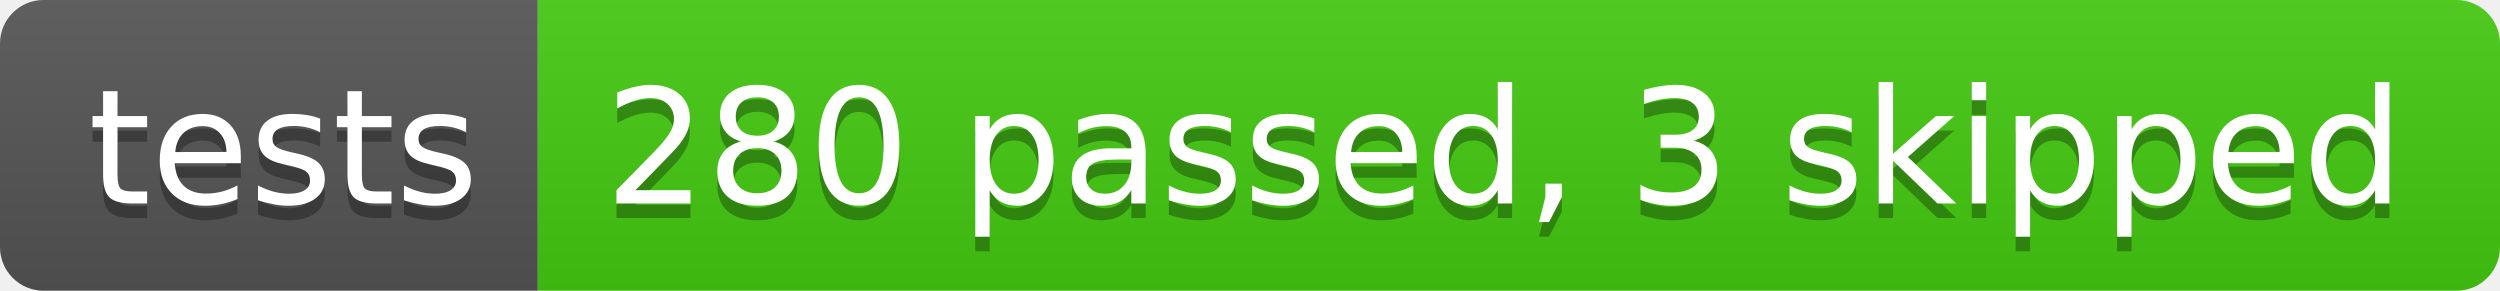
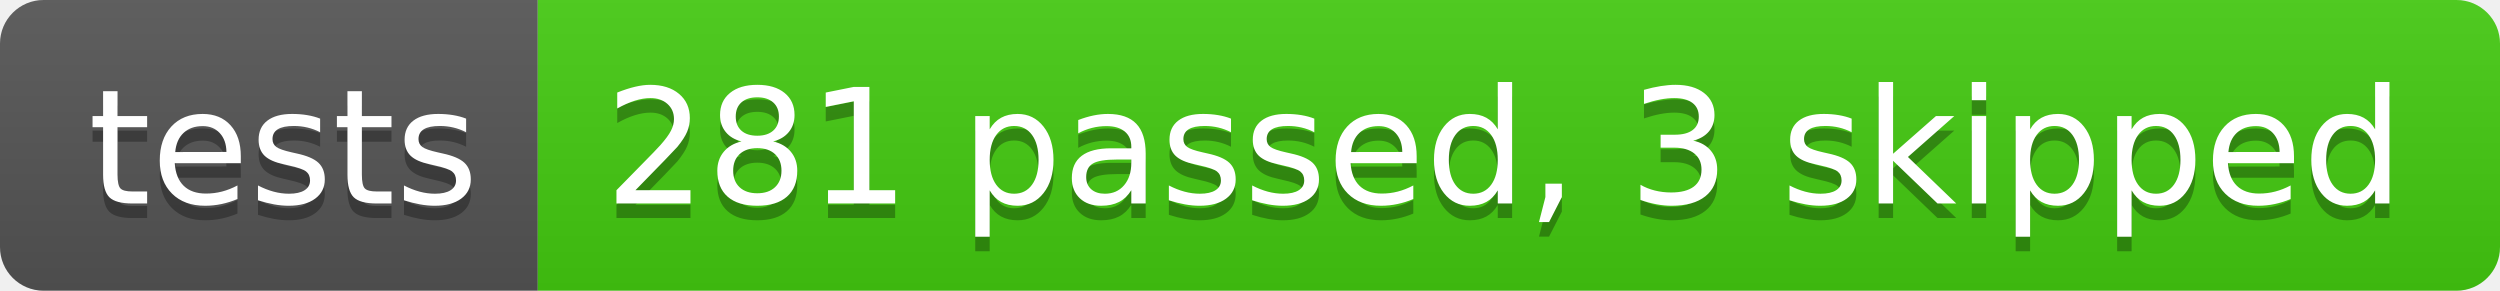
- <svg xmlns="http://www.w3.org/2000/svg" width="172" height="20" role="img" aria-label="tests: 280 passed, 3 skipped">
+ <svg xmlns="http://www.w3.org/2000/svg" width="172" height="20" role="img" aria-label="tests: 281 passed, 3 skipped">
  <linearGradient id="s" x2="0" y2="100%">
    <stop offset="0" stop-color="#bbb" stop-opacity=".1" />
    <stop offset="1" stop-opacity=".1" />
  </linearGradient>
  <clipPath id="r">
    <rect width="172" height="20" rx="3" fill="#fff" />
  </clipPath>
  <g clip-path="url(#r)">
    <rect width="37" height="20" fill="#555" />
    <rect x="37" width="135" height="20" fill="#4c1" />
    <rect width="172" height="20" fill="url(#s)" />
  </g>
  <g fill="#fff" text-anchor="middle" font-family="Verdana,Geneva,DejaVu Sans,sans-serif" text-rendering="geometricPrecision" font-size="110">
    <text aria-hidden="true" x="195" y="150" fill="#010101" fill-opacity=".3" transform="scale(.1)" textLength="270">tests</text>
    <text x="195" y="140" transform="scale(.1)" fill="#fff" textLength="270">tests</text>
-     <text aria-hidden="true" x="1035" y="150" fill="#010101" fill-opacity=".3" transform="scale(.1)" textLength="1250">280 passed, 3 skipped</text>
-     <text x="1035" y="140" transform="scale(.1)" fill="#fff" textLength="1250">280 passed, 3 skipped</text>
+     <text aria-hidden="true" x="1035" y="150" fill="#010101" fill-opacity=".3" transform="scale(.1)" textLength="1250">281 passed, 3 skipped</text>
+     <text x="1035" y="140" transform="scale(.1)" fill="#fff" textLength="1250">281 passed, 3 skipped</text>
  </g>
</svg>
